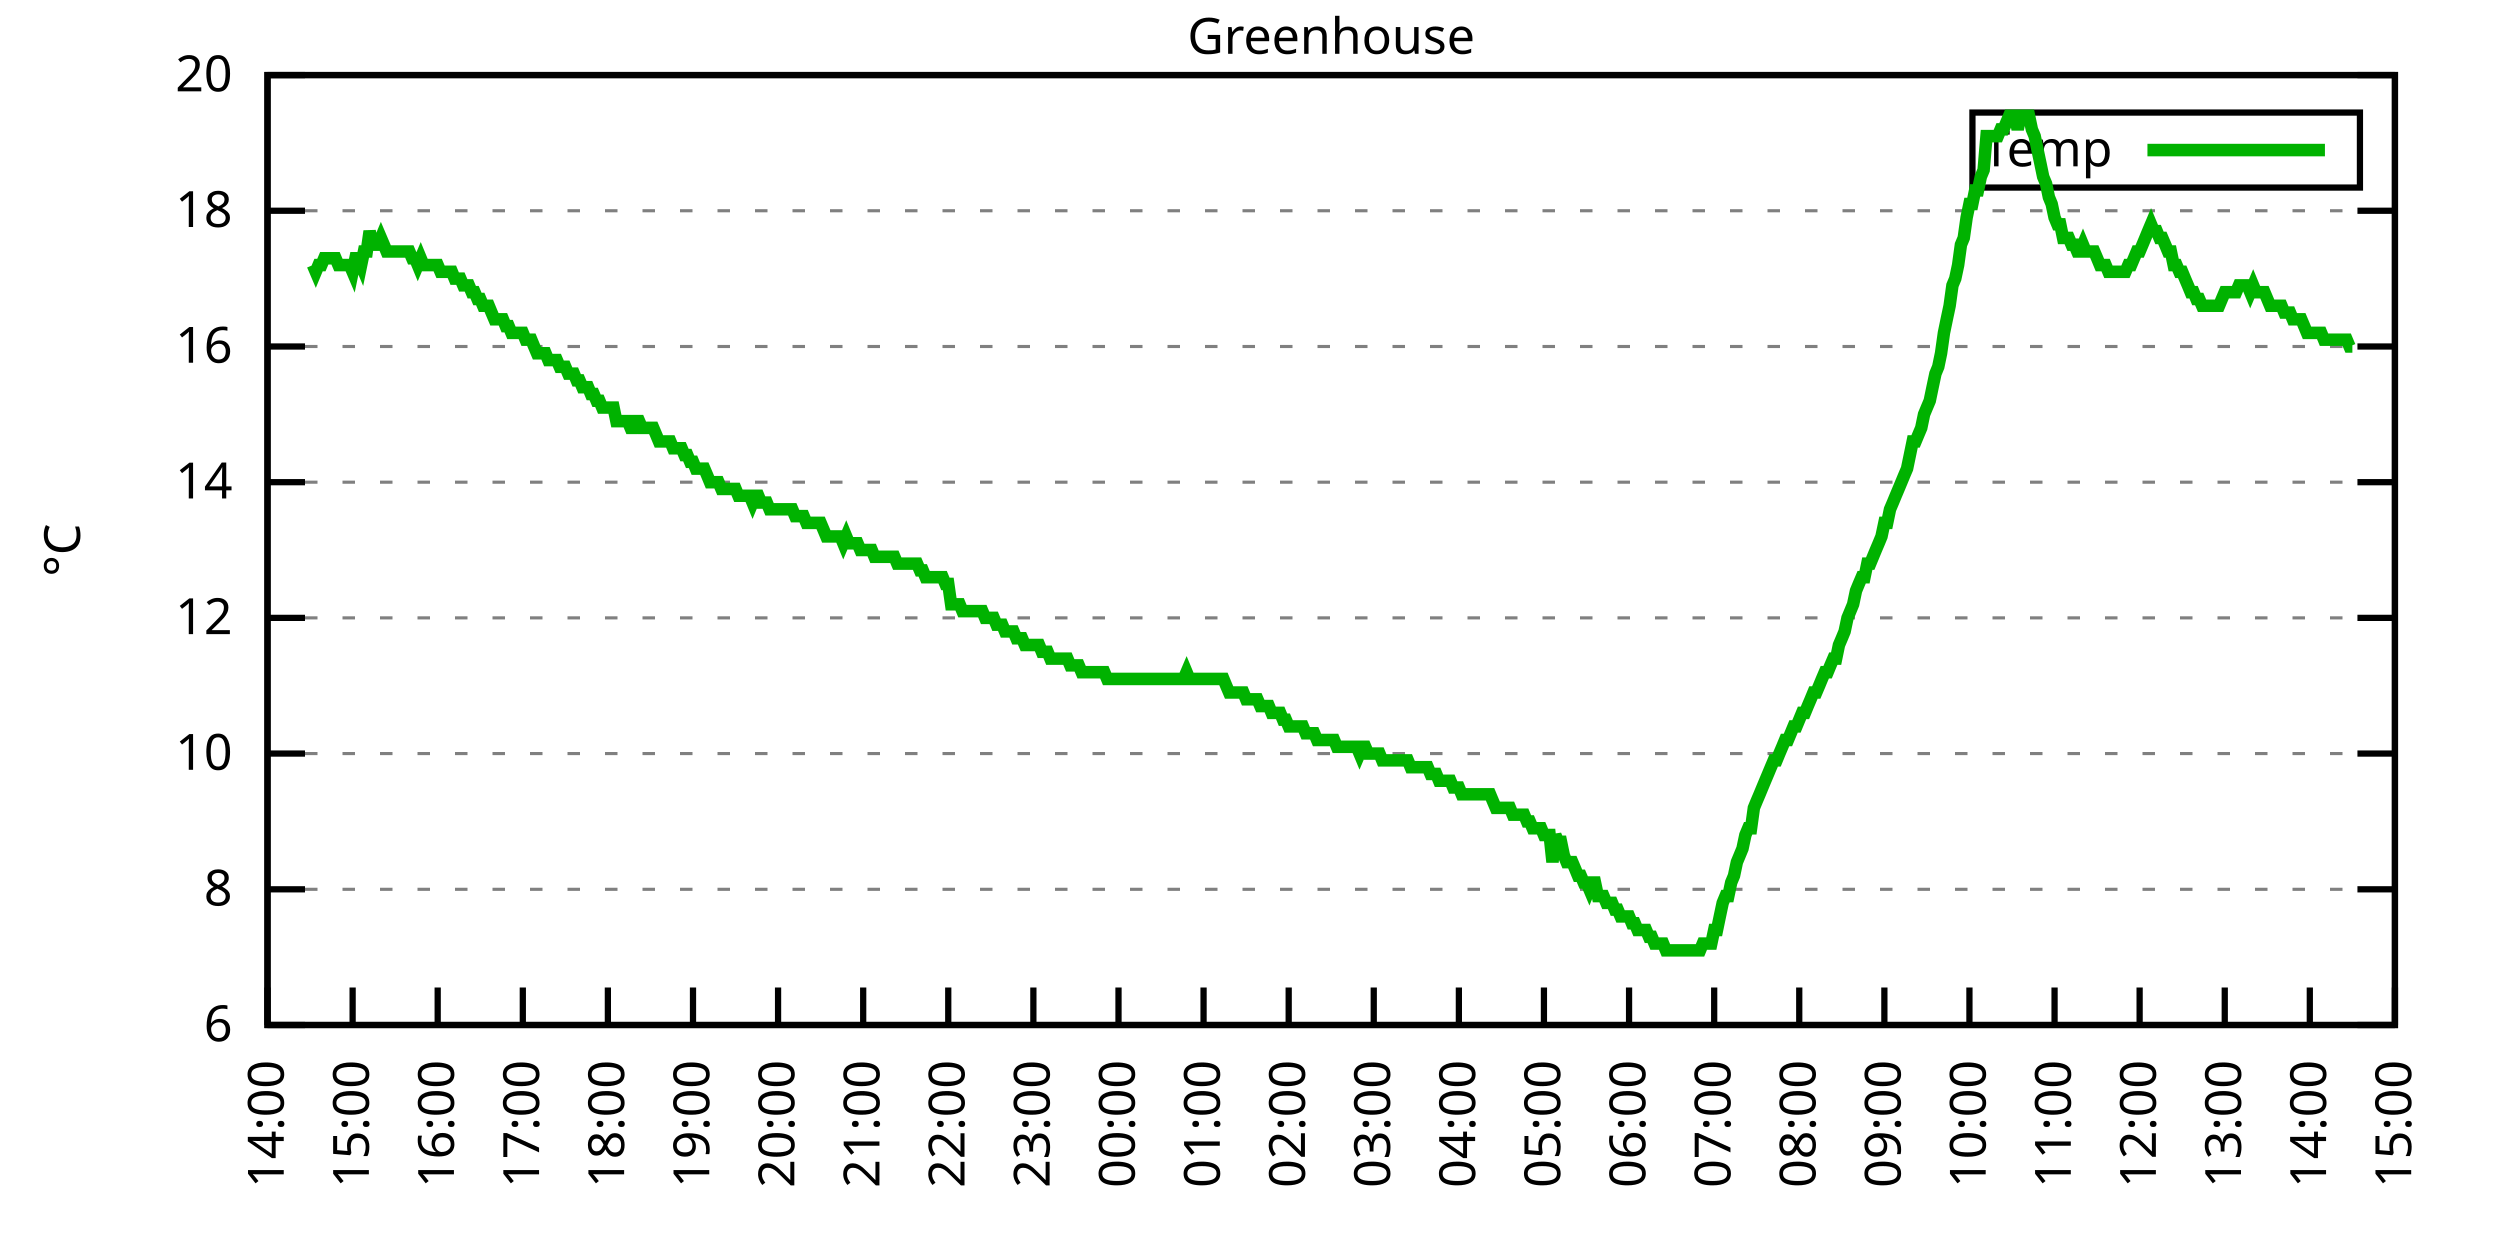
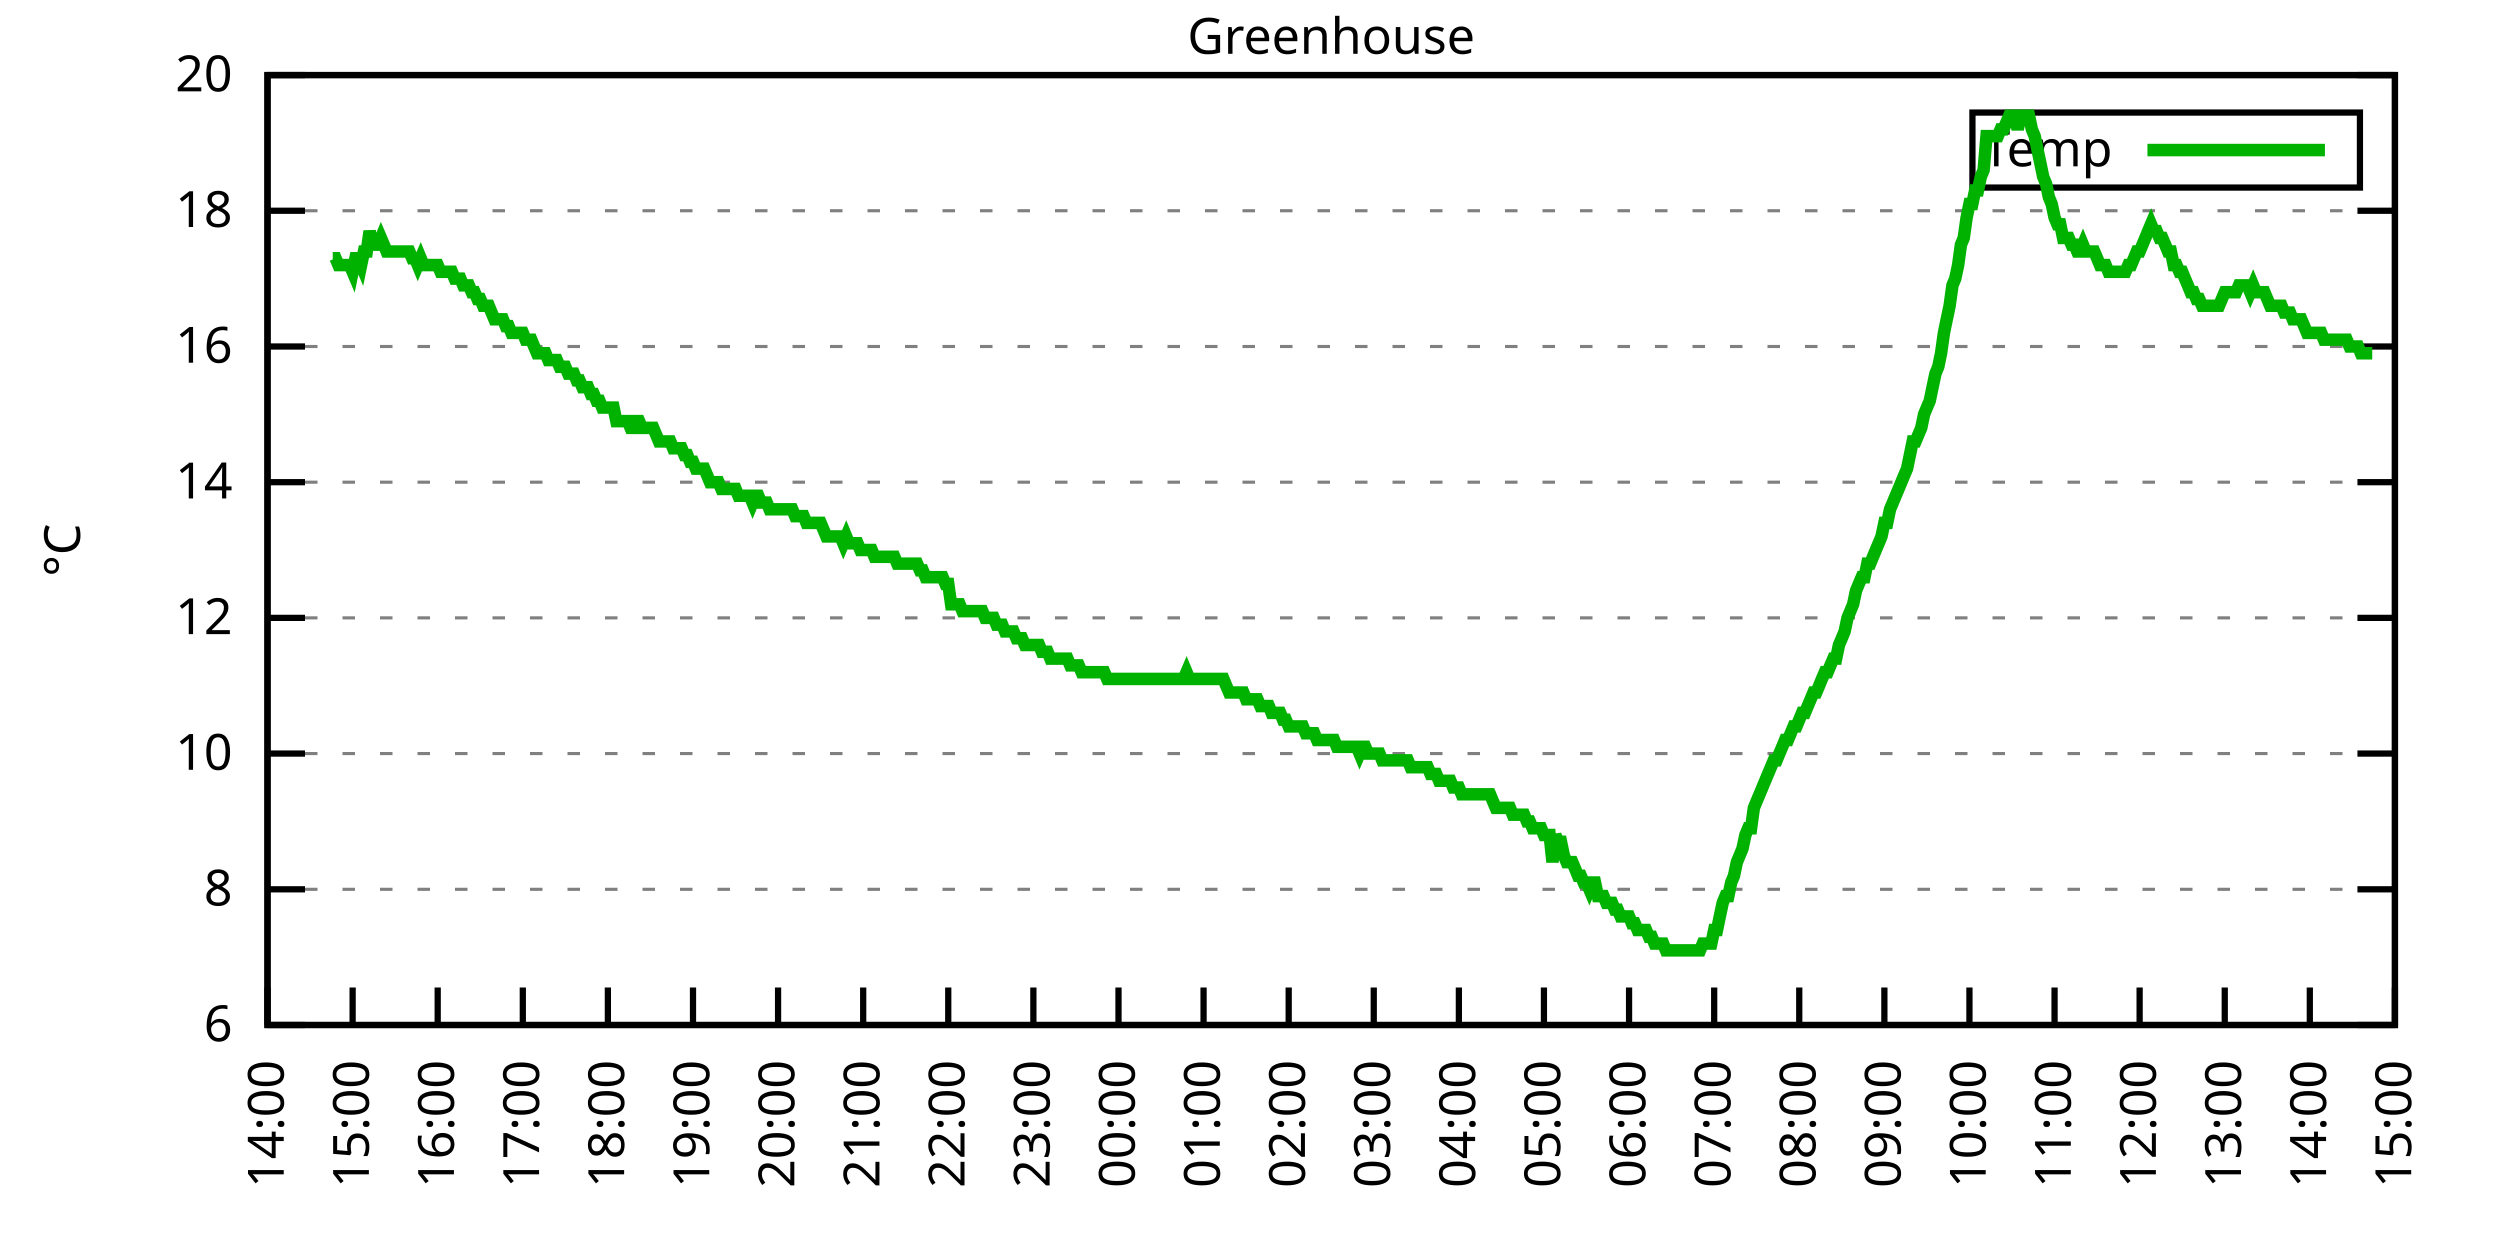
<svg xmlns="http://www.w3.org/2000/svg" xmlns:xlink="http://www.w3.org/1999/xlink" width="400" height="200" viewBox="0 0 400 200">
  <g id="gnuplot_canvas">
    <rect x="0" y="0" width="400" height="200" fill="none" />
    <defs>
      <circle id="gpDot" r="0.5" stroke-width="0.5" stroke="currentColor" />
      <path id="gpPt0" stroke-width="0.333" stroke="currentColor" d="M-1,0 h2 M0,-1 v2" />
      <path id="gpPt1" stroke-width="0.333" stroke="currentColor" d="M-1,-1 L1,1 M1,-1 L-1,1" />
      <path id="gpPt2" stroke-width="0.333" stroke="currentColor" d="M-1,0 L1,0 M0,-1 L0,1 M-1,-1 L1,1 M-1,1 L1,-1" />
      <rect id="gpPt3" stroke-width="0.333" stroke="currentColor" x="-1" y="-1" width="2" height="2" />
      <rect id="gpPt4" stroke-width="0.333" stroke="currentColor" fill="currentColor" x="-1" y="-1" width="2" height="2" />
      <circle id="gpPt5" stroke-width="0.333" stroke="currentColor" cx="0" cy="0" r="1" />
      <use xlink:href="#gpPt5" id="gpPt6" fill="currentColor" stroke="none" />
      <path id="gpPt7" stroke-width="0.333" stroke="currentColor" d="M0,-1.33 L-1.33,0.67 L1.33,0.67 z" />
      <use xlink:href="#gpPt7" id="gpPt8" fill="currentColor" stroke="none" />
      <use xlink:href="#gpPt7" id="gpPt9" stroke="currentColor" transform="rotate(180)" />
      <use xlink:href="#gpPt9" id="gpPt10" fill="currentColor" stroke="none" />
      <use xlink:href="#gpPt3" id="gpPt11" stroke="currentColor" transform="rotate(45)" />
      <use xlink:href="#gpPt11" id="gpPt12" fill="currentColor" stroke="none" />
      <path id="gpPt13" stroke-width="0.333" stroke="currentColor" d="M0,1.330 L1.265,0.411 L0.782,-1.067 L-0.782,-1.076 L-1.265,0.411 z" />
      <use xlink:href="#gpPt13" id="gpPt14" fill="currentColor" stroke="none" />
      <filter id="textbox" filterUnits="objectBoundingBox" x="0" y="0" height="1" width="1">
        <feFlood flood-color="white" flood-opacity="1" result="bgnd" />
        <feComposite in="SourceGraphic" in2="bgnd" operator="atop" />
      </filter>
      <filter id="greybox" filterUnits="objectBoundingBox" x="0" y="0" height="1" width="1">
        <feFlood flood-color="lightgrey" flood-opacity="1" result="grey" />
        <feComposite in="SourceGraphic" in2="grey" operator="atop" />
      </filter>
    </defs>
    <g fill="none" color="white" stroke="currentColor" stroke-width="1.00" stroke-linecap="butt" stroke-linejoin="miter">
</g>
    <g fill="none" color="black" stroke="currentColor" stroke-width="1.00" stroke-linecap="butt" stroke-linejoin="miter">
      <g stroke="none" shape-rendering="crispEdges">
        <polygon fill="rgb(255, 255, 255)" points="42.80,164.00 383.18,164.00 383.18,12.02 42.80,12.02 " />
      </g>
    </g>
    <g fill="none" color="black" stroke="currentColor" stroke-width="1.00" stroke-linecap="butt" stroke-linejoin="miter">
</g>
    <g fill="none" color="black" stroke="black" stroke-width="0.50" stroke-linecap="butt" stroke-linejoin="miter">
</g>
    <g fill="none" color="gray" stroke="currentColor" stroke-width="0.50" stroke-linecap="butt" stroke-linejoin="miter">
      <path stroke="gray" stroke-dasharray="2,4" class="gridline" d="M42.80,164.00 L383.19,164.00  " />
    </g>
    <g fill="none" color="gray" stroke="gray" stroke-width="1.00" stroke-linecap="butt" stroke-linejoin="miter">
</g>
    <g fill="none" color="black" stroke="currentColor" stroke-width="1.00" stroke-linecap="butt" stroke-linejoin="miter">
      <path stroke="black" d="M42.80,164.00 L48.80,164.00 M383.19,164.00 L377.19,164.00  " />
      <g transform="translate(37.20,166.60)" stroke="none" fill="black" font-family="Sans" font-size="8.00" text-anchor="end">
        <text>
          <tspan font-family="Sans"> 6</tspan>
        </text>
      </g>
    </g>
    <g fill="none" color="black" stroke="currentColor" stroke-width="1.00" stroke-linecap="butt" stroke-linejoin="miter">
</g>
    <g fill="none" color="black" stroke="black" stroke-width="0.50" stroke-linecap="butt" stroke-linejoin="miter">
</g>
    <g fill="none" color="gray" stroke="currentColor" stroke-width="0.50" stroke-linecap="butt" stroke-linejoin="miter">
      <path stroke="gray" stroke-dasharray="2,4" class="gridline" d="M42.80,142.29 L383.19,142.29  " />
    </g>
    <g fill="none" color="gray" stroke="gray" stroke-width="1.00" stroke-linecap="butt" stroke-linejoin="miter">
</g>
    <g fill="none" color="black" stroke="currentColor" stroke-width="1.00" stroke-linecap="butt" stroke-linejoin="miter">
      <path stroke="black" d="M42.80,142.29 L48.80,142.29 M383.19,142.29 L377.19,142.29  " />
      <g transform="translate(37.20,144.89)" stroke="none" fill="black" font-family="Sans" font-size="8.00" text-anchor="end">
        <text>
          <tspan font-family="Sans"> 8</tspan>
        </text>
      </g>
    </g>
    <g fill="none" color="black" stroke="currentColor" stroke-width="1.00" stroke-linecap="butt" stroke-linejoin="miter">
</g>
    <g fill="none" color="black" stroke="black" stroke-width="0.50" stroke-linecap="butt" stroke-linejoin="miter">
</g>
    <g fill="none" color="gray" stroke="currentColor" stroke-width="0.50" stroke-linecap="butt" stroke-linejoin="miter">
      <path stroke="gray" stroke-dasharray="2,4" class="gridline" d="M42.80,120.57 L383.19,120.57  " />
    </g>
    <g fill="none" color="gray" stroke="gray" stroke-width="1.00" stroke-linecap="butt" stroke-linejoin="miter">
</g>
    <g fill="none" color="black" stroke="currentColor" stroke-width="1.00" stroke-linecap="butt" stroke-linejoin="miter">
      <path stroke="black" d="M42.80,120.57 L48.80,120.57 M383.19,120.57 L377.19,120.57  " />
      <g transform="translate(37.20,123.17)" stroke="none" fill="black" font-family="Sans" font-size="8.00" text-anchor="end">
        <text>
          <tspan font-family="Sans"> 10</tspan>
        </text>
      </g>
    </g>
    <g fill="none" color="black" stroke="currentColor" stroke-width="1.00" stroke-linecap="butt" stroke-linejoin="miter">
</g>
    <g fill="none" color="black" stroke="black" stroke-width="0.50" stroke-linecap="butt" stroke-linejoin="miter">
</g>
    <g fill="none" color="gray" stroke="currentColor" stroke-width="0.50" stroke-linecap="butt" stroke-linejoin="miter">
      <path stroke="gray" stroke-dasharray="2,4" class="gridline" d="M42.80,98.86 L383.19,98.86  " />
    </g>
    <g fill="none" color="gray" stroke="gray" stroke-width="1.00" stroke-linecap="butt" stroke-linejoin="miter">
</g>
    <g fill="none" color="black" stroke="currentColor" stroke-width="1.00" stroke-linecap="butt" stroke-linejoin="miter">
      <path stroke="black" d="M42.80,98.86 L48.80,98.86 M383.19,98.86 L377.19,98.86  " />
      <g transform="translate(37.20,101.46)" stroke="none" fill="black" font-family="Sans" font-size="8.00" text-anchor="end">
        <text>
          <tspan font-family="Sans"> 12</tspan>
        </text>
      </g>
    </g>
    <g fill="none" color="black" stroke="currentColor" stroke-width="1.00" stroke-linecap="butt" stroke-linejoin="miter">
</g>
    <g fill="none" color="black" stroke="black" stroke-width="0.50" stroke-linecap="butt" stroke-linejoin="miter">
</g>
    <g fill="none" color="gray" stroke="currentColor" stroke-width="0.50" stroke-linecap="butt" stroke-linejoin="miter">
      <path stroke="gray" stroke-dasharray="2,4" class="gridline" d="M42.80,77.15 L383.19,77.15  " />
    </g>
    <g fill="none" color="gray" stroke="gray" stroke-width="1.00" stroke-linecap="butt" stroke-linejoin="miter">
</g>
    <g fill="none" color="black" stroke="currentColor" stroke-width="1.00" stroke-linecap="butt" stroke-linejoin="miter">
      <path stroke="black" d="M42.80,77.15 L48.80,77.15 M383.19,77.15 L377.19,77.15  " />
      <g transform="translate(37.20,79.75)" stroke="none" fill="black" font-family="Sans" font-size="8.00" text-anchor="end">
        <text>
          <tspan font-family="Sans"> 14</tspan>
        </text>
      </g>
    </g>
    <g fill="none" color="black" stroke="currentColor" stroke-width="1.00" stroke-linecap="butt" stroke-linejoin="miter">
</g>
    <g fill="none" color="black" stroke="black" stroke-width="0.50" stroke-linecap="butt" stroke-linejoin="miter">
</g>
    <g fill="none" color="gray" stroke="currentColor" stroke-width="0.50" stroke-linecap="butt" stroke-linejoin="miter">
      <path stroke="gray" stroke-dasharray="2,4" class="gridline" d="M42.80,55.44 L383.19,55.44  " />
    </g>
    <g fill="none" color="gray" stroke="gray" stroke-width="1.00" stroke-linecap="butt" stroke-linejoin="miter">
</g>
    <g fill="none" color="black" stroke="currentColor" stroke-width="1.00" stroke-linecap="butt" stroke-linejoin="miter">
      <path stroke="black" d="M42.80,55.44 L48.80,55.44 M383.19,55.44 L377.19,55.44  " />
      <g transform="translate(37.20,58.04)" stroke="none" fill="black" font-family="Sans" font-size="8.00" text-anchor="end">
        <text>
          <tspan font-family="Sans"> 16</tspan>
        </text>
      </g>
    </g>
    <g fill="none" color="black" stroke="currentColor" stroke-width="1.00" stroke-linecap="butt" stroke-linejoin="miter">
</g>
    <g fill="none" color="black" stroke="black" stroke-width="0.50" stroke-linecap="butt" stroke-linejoin="miter">
</g>
    <g fill="none" color="gray" stroke="currentColor" stroke-width="0.50" stroke-linecap="butt" stroke-linejoin="miter">
      <path stroke="gray" stroke-dasharray="2,4" class="gridline" d="M42.80,33.72 L383.19,33.72  " />
    </g>
    <g fill="none" color="gray" stroke="gray" stroke-width="1.00" stroke-linecap="butt" stroke-linejoin="miter">
</g>
    <g fill="none" color="black" stroke="currentColor" stroke-width="1.00" stroke-linecap="butt" stroke-linejoin="miter">
      <path stroke="black" d="M42.80,33.72 L48.80,33.72 M383.19,33.72 L377.19,33.72  " />
      <g transform="translate(37.20,36.32)" stroke="none" fill="black" font-family="Sans" font-size="8.00" text-anchor="end">
        <text>
          <tspan font-family="Sans"> 18</tspan>
        </text>
      </g>
    </g>
    <g fill="none" color="black" stroke="currentColor" stroke-width="1.00" stroke-linecap="butt" stroke-linejoin="miter">
</g>
    <g fill="none" color="black" stroke="black" stroke-width="0.50" stroke-linecap="butt" stroke-linejoin="miter">
</g>
    <g fill="none" color="gray" stroke="currentColor" stroke-width="0.50" stroke-linecap="butt" stroke-linejoin="miter">
      <path stroke="gray" stroke-dasharray="2,4" class="gridline" d="M42.80,12.01 L383.19,12.01  " />
    </g>
    <g fill="none" color="gray" stroke="gray" stroke-width="1.00" stroke-linecap="butt" stroke-linejoin="miter">
</g>
    <g fill="none" color="black" stroke="currentColor" stroke-width="1.00" stroke-linecap="butt" stroke-linejoin="miter">
      <path stroke="black" d="M42.80,12.01 L48.80,12.01 M383.19,12.01 L377.19,12.01  " />
      <g transform="translate(37.20,14.61)" stroke="none" fill="black" font-family="Sans" font-size="8.00" text-anchor="end">
        <text>
          <tspan font-family="Sans"> 20</tspan>
        </text>
      </g>
    </g>
    <g fill="none" color="black" stroke="currentColor" stroke-width="1.00" stroke-linecap="butt" stroke-linejoin="miter">
      <path stroke="black" d="M42.80,164.00 L42.80,158.00  " />
      <g transform="translate(45.40,169.60) rotate(270.00)" stroke="none" fill="black" font-family="Sans" font-size="8.00" text-anchor="end">
        <text>
          <tspan font-family="Sans">14:00</tspan>
        </text>
      </g>
    </g>
    <g fill="none" color="black" stroke="currentColor" stroke-width="1.00" stroke-linecap="butt" stroke-linejoin="miter">
      <path stroke="black" d="M56.42,164.00 L56.42,158.00  " />
      <g transform="translate(59.02,169.60) rotate(270.00)" stroke="none" fill="black" font-family="Sans" font-size="8.00" text-anchor="end">
        <text>
          <tspan font-family="Sans">15:00</tspan>
        </text>
      </g>
    </g>
    <g fill="none" color="black" stroke="currentColor" stroke-width="1.00" stroke-linecap="butt" stroke-linejoin="miter">
      <path stroke="black" d="M70.03,164.00 L70.03,158.00  " />
      <g transform="translate(72.63,169.60) rotate(270.00)" stroke="none" fill="black" font-family="Sans" font-size="8.00" text-anchor="end">
        <text>
          <tspan font-family="Sans">16:00</tspan>
        </text>
      </g>
    </g>
    <g fill="none" color="black" stroke="currentColor" stroke-width="1.00" stroke-linecap="butt" stroke-linejoin="miter">
      <path stroke="black" d="M83.65,164.00 L83.65,158.00  " />
      <g transform="translate(86.25,169.60) rotate(270.00)" stroke="none" fill="black" font-family="Sans" font-size="8.00" text-anchor="end">
        <text>
          <tspan font-family="Sans">17:00</tspan>
        </text>
      </g>
    </g>
    <g fill="none" color="black" stroke="currentColor" stroke-width="1.00" stroke-linecap="butt" stroke-linejoin="miter">
      <path stroke="black" d="M97.26,164.00 L97.26,158.00  " />
      <g transform="translate(99.86,169.60) rotate(270.00)" stroke="none" fill="black" font-family="Sans" font-size="8.00" text-anchor="end">
        <text>
          <tspan font-family="Sans">18:00</tspan>
        </text>
      </g>
    </g>
    <g fill="none" color="black" stroke="currentColor" stroke-width="1.00" stroke-linecap="butt" stroke-linejoin="miter">
      <path stroke="black" d="M110.88,164.00 L110.88,158.00  " />
      <g transform="translate(113.48,169.60) rotate(270.00)" stroke="none" fill="black" font-family="Sans" font-size="8.00" text-anchor="end">
        <text>
          <tspan font-family="Sans">19:00</tspan>
        </text>
      </g>
    </g>
    <g fill="none" color="black" stroke="currentColor" stroke-width="1.00" stroke-linecap="butt" stroke-linejoin="miter">
      <path stroke="black" d="M124.49,164.00 L124.49,158.00  " />
      <g transform="translate(127.09,169.60) rotate(270.00)" stroke="none" fill="black" font-family="Sans" font-size="8.00" text-anchor="end">
        <text>
          <tspan font-family="Sans">20:00</tspan>
        </text>
      </g>
    </g>
    <g fill="none" color="black" stroke="currentColor" stroke-width="1.00" stroke-linecap="butt" stroke-linejoin="miter">
      <path stroke="black" d="M138.11,164.00 L138.11,158.00  " />
      <g transform="translate(140.71,169.60) rotate(270.00)" stroke="none" fill="black" font-family="Sans" font-size="8.00" text-anchor="end">
        <text>
          <tspan font-family="Sans">21:00</tspan>
        </text>
      </g>
    </g>
    <g fill="none" color="black" stroke="currentColor" stroke-width="1.00" stroke-linecap="butt" stroke-linejoin="miter">
      <path stroke="black" d="M151.72,164.00 L151.72,158.00  " />
      <g transform="translate(154.32,169.60) rotate(270.00)" stroke="none" fill="black" font-family="Sans" font-size="8.00" text-anchor="end">
        <text>
          <tspan font-family="Sans">22:00</tspan>
        </text>
      </g>
    </g>
    <g fill="none" color="black" stroke="currentColor" stroke-width="1.00" stroke-linecap="butt" stroke-linejoin="miter">
      <path stroke="black" d="M165.34,164.00 L165.34,158.00  " />
      <g transform="translate(167.94,169.60) rotate(270.00)" stroke="none" fill="black" font-family="Sans" font-size="8.00" text-anchor="end">
        <text>
          <tspan font-family="Sans">23:00</tspan>
        </text>
      </g>
    </g>
    <g fill="none" color="black" stroke="currentColor" stroke-width="1.00" stroke-linecap="butt" stroke-linejoin="miter">
      <path stroke="black" d="M178.96,164.00 L178.96,158.00  " />
      <g transform="translate(181.56,169.60) rotate(270.00)" stroke="none" fill="black" font-family="Sans" font-size="8.00" text-anchor="end">
        <text>
          <tspan font-family="Sans">00:00</tspan>
        </text>
      </g>
    </g>
    <g fill="none" color="black" stroke="currentColor" stroke-width="1.00" stroke-linecap="butt" stroke-linejoin="miter">
      <path stroke="black" d="M192.57,164.00 L192.57,158.00  " />
      <g transform="translate(195.17,169.60) rotate(270.00)" stroke="none" fill="black" font-family="Sans" font-size="8.00" text-anchor="end">
        <text>
          <tspan font-family="Sans">01:00</tspan>
        </text>
      </g>
    </g>
    <g fill="none" color="black" stroke="currentColor" stroke-width="1.00" stroke-linecap="butt" stroke-linejoin="miter">
      <path stroke="black" d="M206.19,164.00 L206.19,158.00  " />
      <g transform="translate(208.79,169.60) rotate(270.00)" stroke="none" fill="black" font-family="Sans" font-size="8.00" text-anchor="end">
        <text>
          <tspan font-family="Sans">02:00</tspan>
        </text>
      </g>
    </g>
    <g fill="none" color="black" stroke="currentColor" stroke-width="1.00" stroke-linecap="butt" stroke-linejoin="miter">
      <path stroke="black" d="M219.80,164.00 L219.80,158.00  " />
      <g transform="translate(222.40,169.60) rotate(270.00)" stroke="none" fill="black" font-family="Sans" font-size="8.00" text-anchor="end">
        <text>
          <tspan font-family="Sans">03:00</tspan>
        </text>
      </g>
    </g>
    <g fill="none" color="black" stroke="currentColor" stroke-width="1.00" stroke-linecap="butt" stroke-linejoin="miter">
      <path stroke="black" d="M233.42,164.00 L233.42,158.00  " />
      <g transform="translate(236.02,169.60) rotate(270.00)" stroke="none" fill="black" font-family="Sans" font-size="8.00" text-anchor="end">
        <text>
          <tspan font-family="Sans">04:00</tspan>
        </text>
      </g>
    </g>
    <g fill="none" color="black" stroke="currentColor" stroke-width="1.00" stroke-linecap="butt" stroke-linejoin="miter">
      <path stroke="black" d="M247.03,164.00 L247.03,158.00  " />
      <g transform="translate(249.63,169.60) rotate(270.00)" stroke="none" fill="black" font-family="Sans" font-size="8.00" text-anchor="end">
        <text>
          <tspan font-family="Sans">05:00</tspan>
        </text>
      </g>
    </g>
    <g fill="none" color="black" stroke="currentColor" stroke-width="1.00" stroke-linecap="butt" stroke-linejoin="miter">
      <path stroke="black" d="M260.65,164.00 L260.65,158.00  " />
      <g transform="translate(263.25,169.60) rotate(270.00)" stroke="none" fill="black" font-family="Sans" font-size="8.00" text-anchor="end">
        <text>
          <tspan font-family="Sans">06:00</tspan>
        </text>
      </g>
    </g>
    <g fill="none" color="black" stroke="currentColor" stroke-width="1.00" stroke-linecap="butt" stroke-linejoin="miter">
      <path stroke="black" d="M274.27,164.00 L274.27,158.00  " />
      <g transform="translate(276.87,169.60) rotate(270.00)" stroke="none" fill="black" font-family="Sans" font-size="8.00" text-anchor="end">
        <text>
          <tspan font-family="Sans">07:00</tspan>
        </text>
      </g>
    </g>
    <g fill="none" color="black" stroke="currentColor" stroke-width="1.00" stroke-linecap="butt" stroke-linejoin="miter">
      <path stroke="black" d="M287.88,164.00 L287.88,158.00  " />
      <g transform="translate(290.48,169.60) rotate(270.00)" stroke="none" fill="black" font-family="Sans" font-size="8.00" text-anchor="end">
        <text>
          <tspan font-family="Sans">08:00</tspan>
        </text>
      </g>
    </g>
    <g fill="none" color="black" stroke="currentColor" stroke-width="1.00" stroke-linecap="butt" stroke-linejoin="miter">
      <path stroke="black" d="M301.50,164.00 L301.50,158.00  " />
      <g transform="translate(304.10,169.60) rotate(270.00)" stroke="none" fill="black" font-family="Sans" font-size="8.00" text-anchor="end">
        <text>
          <tspan font-family="Sans">09:00</tspan>
        </text>
      </g>
    </g>
    <g fill="none" color="black" stroke="currentColor" stroke-width="1.00" stroke-linecap="butt" stroke-linejoin="miter">
      <path stroke="black" d="M315.11,164.00 L315.11,158.00  " />
      <g transform="translate(317.71,169.60) rotate(270.00)" stroke="none" fill="black" font-family="Sans" font-size="8.00" text-anchor="end">
        <text>
          <tspan font-family="Sans">10:00</tspan>
        </text>
      </g>
    </g>
    <g fill="none" color="black" stroke="currentColor" stroke-width="1.00" stroke-linecap="butt" stroke-linejoin="miter">
      <path stroke="black" d="M328.73,164.00 L328.73,158.00  " />
      <g transform="translate(331.33,169.60) rotate(270.00)" stroke="none" fill="black" font-family="Sans" font-size="8.00" text-anchor="end">
        <text>
          <tspan font-family="Sans">11:00</tspan>
        </text>
      </g>
    </g>
    <g fill="none" color="black" stroke="currentColor" stroke-width="1.00" stroke-linecap="butt" stroke-linejoin="miter">
      <path stroke="black" d="M342.34,164.00 L342.34,158.00  " />
      <g transform="translate(344.94,169.60) rotate(270.00)" stroke="none" fill="black" font-family="Sans" font-size="8.00" text-anchor="end">
        <text>
          <tspan font-family="Sans">12:00</tspan>
        </text>
      </g>
    </g>
    <g fill="none" color="black" stroke="currentColor" stroke-width="1.00" stroke-linecap="butt" stroke-linejoin="miter">
      <path stroke="black" d="M355.96,164.00 L355.96,158.00  " />
      <g transform="translate(358.56,169.60) rotate(270.00)" stroke="none" fill="black" font-family="Sans" font-size="8.00" text-anchor="end">
        <text>
          <tspan font-family="Sans">13:00</tspan>
        </text>
      </g>
    </g>
    <g fill="none" color="black" stroke="currentColor" stroke-width="1.00" stroke-linecap="butt" stroke-linejoin="miter">
      <path stroke="black" d="M369.57,164.00 L369.57,158.00  " />
      <g transform="translate(372.17,169.60) rotate(270.00)" stroke="none" fill="black" font-family="Sans" font-size="8.00" text-anchor="end">
        <text>
          <tspan font-family="Sans">14:00</tspan>
        </text>
      </g>
    </g>
    <g fill="none" color="black" stroke="currentColor" stroke-width="1.00" stroke-linecap="butt" stroke-linejoin="miter">
      <path stroke="black" d="M383.19,164.00 L383.19,158.00  " />
      <g transform="translate(385.79,169.60) rotate(270.00)" stroke="none" fill="black" font-family="Sans" font-size="8.00" text-anchor="end">
        <text>
          <tspan font-family="Sans">15:00</tspan>
        </text>
      </g>
    </g>
    <g fill="none" color="black" stroke="currentColor" stroke-width="1.00" stroke-linecap="butt" stroke-linejoin="miter">
</g>
    <g fill="none" color="black" stroke="currentColor" stroke-width="1.00" stroke-linecap="butt" stroke-linejoin="miter">
      <path stroke="black" d="M42.80,12.01 L42.80,164.00 L383.19,164.00 L383.19,12.01 L42.80,12.01 Z  " />
    </g>
    <g fill="none" color="black" stroke="currentColor" stroke-width="1.00" stroke-linecap="butt" stroke-linejoin="miter">
</g>
    <g fill="none" color="black" stroke="currentColor" stroke-width="1.00" stroke-linecap="butt" stroke-linejoin="miter">
      <path stroke="black" d="M315.59,30.01 L315.59,18.01 L377.59,18.01 L377.59,30.01 L315.59,30.01 Z  " />
    </g>
    <g id="Greenhouse_plot_1">
      <g fill="none" color="white" stroke="black" stroke-width="2.00" stroke-linecap="butt" stroke-linejoin="miter">
</g>
      <g fill="none" color="black" stroke="currentColor" stroke-width="2.00" stroke-linecap="butt" stroke-linejoin="miter">
        <g transform="translate(337.99,26.61)" stroke="none" fill="black" font-family="Sans" font-size="8.00" text-anchor="end">
          <text>
            <tspan font-family="Sans">Temp</tspan>
          </text>
        </g>
      </g>
      <g fill="none" color="black" stroke="currentColor" stroke-width="2.00" stroke-linecap="butt" stroke-linejoin="miter">
-         <path stroke="rgb(  0, 178,   0)" d="M343.59,24.01 L371.99,24.01 M50.06,42.41 L50.52,43.49 L50.97,42.41 L51.42,42.41 L51.88,41.32 L52.33,41.32   L52.78,41.32 L53.24,41.32 L53.69,41.32 L54.15,42.41 L54.60,42.41 L55.05,42.41 L55.51,42.41 L55.96,42.41   L56.42,43.49 L56.87,41.32 L57.32,41.32 L57.78,42.41 L58.23,40.24 L58.68,40.24 L59.14,36.98 L59.59,39.15   L60.05,39.15 L60.50,39.15 L60.95,38.07 L61.41,39.15 L61.86,40.24 L62.32,40.24 L62.77,40.24 L63.22,40.24   L63.68,40.24 L64.13,40.24 L64.58,40.24 L65.04,40.24 L65.49,40.24 L65.95,41.32 L66.40,41.32 L66.85,42.41   L67.31,41.32 L67.76,42.41 L68.22,42.41 L68.67,42.41 L69.12,42.41 L69.58,42.41 L70.03,42.41 L70.49,43.49   L70.94,43.49 L71.39,43.49 L71.85,43.49 L72.30,43.49 L72.75,44.58 L73.21,44.58 L73.66,44.58 L74.12,45.66   L74.57,45.66 L75.02,45.66 L75.48,46.75 L75.93,46.75 L76.39,47.84 L76.84,47.84 L77.29,48.92 L77.75,48.92   L78.20,48.92 L78.65,50.01 L79.11,51.09 L79.56,51.09 L80.02,51.09 L80.47,51.09 L80.92,52.18 L81.38,52.18   L81.83,53.26 L82.29,53.26 L82.74,53.26 L83.19,53.26 L83.65,53.26 L84.10,54.35 L84.55,54.35 L85.01,54.35   L85.46,55.44 L85.92,56.52 L86.37,56.52 L86.82,56.52 L87.28,56.52 L87.73,57.61 L88.19,57.61 L88.64,57.61   L89.09,57.61 L89.55,58.69 L90.00,58.69 L90.45,58.69 L90.91,59.78 L91.36,59.78 L91.82,59.78 L92.27,60.86   L92.72,60.86 L93.18,61.95 L93.63,61.95 L94.09,61.95 L94.54,63.04 L94.99,63.04 L95.45,64.12 L95.90,64.12   L96.35,65.21 L96.81,65.21 L97.26,65.21 L97.72,65.21 L98.17,65.21 L98.62,67.38 L99.08,67.38 L99.53,67.38   L99.99,67.38 L100.44,67.38 L100.89,68.46 L101.35,68.46 L101.80,67.38 L102.25,67.38 L102.71,68.46 L103.16,68.46   L103.62,68.46 L104.07,68.46 L104.52,68.46 L104.98,69.55 L105.43,70.63 L105.89,70.63 L106.34,70.63 L106.79,70.63   L107.25,70.63 L107.70,71.72 L108.15,71.72 L108.61,71.72 L109.06,71.72 L109.52,72.81 L109.97,72.81 L110.42,73.89   L110.88,73.89 L111.33,74.98 L111.79,74.98 L112.24,74.98 L112.69,74.98 L113.15,76.06 L113.60,77.15 L114.05,77.15   L114.51,77.15 L114.96,77.15 L115.42,78.23 L115.87,78.23 L116.32,78.23 L116.78,78.23 L117.23,78.23 L117.69,78.23   L118.14,79.32 L118.59,79.32 L119.05,79.32 L119.50,79.32 L119.96,79.32 L120.41,80.41 L120.86,79.32 L121.32,79.32   L121.77,80.41 L122.22,80.41 L122.68,80.41 L123.13,81.49 L123.59,81.49 L124.04,81.49 L124.49,81.49 L124.95,81.49   L125.40,81.49 L125.86,81.49 L126.31,81.49 L126.76,81.49 L127.22,82.58 L127.67,82.58 L128.12,82.58 L128.58,82.58   L129.03,83.66 L129.49,83.66 L129.94,83.66 L130.39,83.66 L130.85,83.66 L131.30,83.66 L131.76,84.75 L132.21,85.83   L132.66,85.83 L133.12,85.83 L133.57,85.83 L134.02,85.83 L134.48,85.83 L134.93,86.92 L135.39,85.83 L135.84,86.92   L136.29,86.92 L136.75,86.92 L137.20,86.92 L137.66,88.00 L138.11,88.00 L138.56,88.00 L139.02,88.00 L139.47,88.00   L139.92,89.09 L140.38,89.09 L140.83,89.09 L141.29,89.09 L141.74,89.09 L142.19,89.09 L142.65,89.09 L143.10,89.09   L143.56,90.18 L144.01,90.18 L144.46,90.18 L144.92,90.18 L145.37,90.18 L145.82,90.18 L146.28,90.18 L146.73,90.18   L147.19,91.26 L147.64,91.26 L148.09,92.35 L148.55,92.35 L149.00,92.35 L149.46,92.35 L149.91,92.35 L150.36,92.35   L150.82,92.35 L151.27,93.43 L151.72,93.43 L152.18,96.69 L152.63,96.69 L153.09,96.69 L153.54,96.69 L153.99,97.78   L154.45,97.78 L154.90,97.78 L155.36,97.78 L155.81,97.78 L156.26,97.78 L156.72,97.78 L157.17,97.78 L157.62,98.86   L158.08,98.86 L158.53,98.86 L158.99,98.86 L159.44,99.95 L159.89,99.95 L160.35,99.95 L160.80,101.03 L161.26,101.03   L161.71,101.03 L162.16,101.03 L162.62,102.12 L163.07,102.12 L163.52,102.12 L163.98,103.20 L164.43,103.20 L164.89,103.20   L165.34,103.20 L165.79,103.20 L166.25,103.20 L166.70,104.29 L167.16,104.29 L167.61,104.29 L168.06,105.38 L168.52,105.38   L168.97,105.38 L169.43,105.38 L169.88,105.38 L170.33,105.38 L170.79,105.38 L171.24,106.46 L171.69,106.46 L172.15,106.46   L172.60,106.46 L173.06,107.55 L173.51,107.55 L173.96,107.55 L174.42,107.55 L174.87,107.55 L175.33,107.55 L175.78,107.55   L176.23,107.55 L176.69,107.55 L177.14,108.63 L177.59,108.63 L178.05,108.63 L178.50,108.63 L178.96,108.63 L179.41,108.63   L179.86,108.63 L180.32,108.63 L180.77,108.63 L181.23,108.63 L181.68,108.63 L182.13,108.63 L182.59,108.63 L183.04,108.63   L183.49,108.63 L183.95,108.63 L184.40,108.63 L184.86,108.63 L185.31,108.63 L185.76,108.63 L186.22,108.63 L186.67,108.63   L187.13,108.63 L187.58,108.63 L188.03,108.63 L188.49,108.63 L188.94,108.63 L189.39,108.63 L189.85,107.55 L190.30,108.63   L190.76,108.63 L191.21,108.63 L191.66,108.63 L192.12,108.63 L192.57,108.63 L193.03,108.63 L193.48,108.63 L193.93,108.63   L194.39,108.63 L194.84,108.63 L195.29,108.63 L195.75,108.63 L196.20,109.72 L196.66,110.80 L197.11,110.80 L197.56,110.80   L198.02,110.80 L198.47,110.80 L198.93,110.80 L199.38,111.89 L199.83,111.89 L200.29,111.89 L200.74,111.89 L201.19,111.89   L201.65,112.97 L202.10,112.97 L202.56,112.97 L203.01,112.97 L203.46,114.06 L203.92,114.06 L204.37,114.06 L204.83,114.06   L205.28,115.15 L205.73,115.15 L206.19,116.23 L206.64,116.23 L207.09,116.23 L207.55,116.23 L208.00,116.23 L208.46,116.23   L208.91,117.32 L209.36,117.32 L209.82,117.32 L210.27,117.32 L210.73,118.40 L211.18,118.40 L211.63,118.40 L212.09,118.40   L212.54,118.40 L213.00,118.40 L213.45,118.40 L213.90,119.49 L214.36,119.49 L214.81,119.49 L215.26,119.49 L215.72,119.49   L216.17,119.49 L216.63,119.49 L217.08,119.49 L217.53,120.57 L217.99,119.49 L218.44,119.49 L218.90,120.57 L219.35,120.57   L219.80,120.57 L220.26,120.57 L220.71,120.57 L221.16,121.66 L221.62,121.66 L222.07,121.66 L222.53,121.66 L222.98,121.66   L223.43,121.66 L223.89,121.66 L224.34,121.66 L224.80,121.66 L225.25,121.66 L225.70,122.75 L226.16,122.75 L226.61,122.75   L227.06,122.75 L227.52,122.75 L227.97,122.75 L228.43,122.75 L228.88,123.83 L229.33,123.83 L229.79,123.83 L230.24,124.92   L230.70,124.92 L231.15,124.92 L231.60,124.92 L232.06,124.92 L232.51,126.00 L232.96,126.00 L233.42,126.00 L233.87,127.09   L234.33,127.09 L234.78,127.09 L235.23,127.09 L235.69,127.09 L236.14,127.09 L236.60,127.09 L237.05,127.09 L237.50,127.09   L237.96,127.09 L238.41,127.09 L238.86,128.17 L239.32,129.26 L239.77,129.26 L240.23,129.26 L240.68,129.26 L241.13,129.26   L241.59,129.26 L242.04,130.35 L242.50,130.35 L242.95,130.35 L243.40,130.35 L243.86,130.35 L244.31,131.43 L244.76,131.43   L245.22,132.52 L245.67,132.52 L246.13,132.52 L246.58,132.52 L247.03,133.60 L247.49,133.60 L247.94,133.60 L248.40,137.94   L248.85,133.60 L249.30,134.69 L249.76,134.69 L250.21,136.86 L250.66,137.94 L251.12,137.94 L251.57,137.94 L252.03,139.03   L252.48,140.12 L252.93,140.12 L253.39,141.20 L253.84,141.20 L254.30,142.29 L254.75,141.20 L255.20,141.20 L255.66,143.37   L256.11,143.37 L256.56,143.37 L257.02,144.46 L257.47,144.46 L257.93,144.46 L258.38,145.54 L258.83,145.54 L259.29,146.63   L259.74,146.63 L260.20,146.63 L260.65,146.63 L261.10,147.72 L261.56,147.72 L262.01,148.80 L262.47,148.80 L262.92,148.80   L263.37,148.80 L263.83,149.89 L264.28,149.89 L264.73,150.97 L265.19,150.97 L265.64,150.97 L266.10,150.97 L266.55,152.06   L267.00,152.06 L267.46,152.06 L267.91,152.06 L268.37,152.06 L268.82,152.06 L269.27,152.06 L269.73,152.06 L270.18,152.06   L270.63,152.06 L271.09,152.06 L271.54,152.06 L272.00,152.06 L272.45,150.97 L272.90,150.97 L273.36,150.97 L273.81,150.97   L274.27,148.80 L274.72,148.80 L275.17,146.63 L275.63,144.46 L276.08,143.37 L276.53,143.37 L276.99,141.20 L277.44,140.12   L277.90,137.94 L278.35,136.86 L278.80,135.77 L279.26,133.60 L279.71,132.52 L280.17,132.52 L280.62,129.26 L281.07,128.17   L281.53,127.09 L281.98,126.00 L282.43,124.92 L282.89,123.83 L283.34,122.75 L283.80,121.66 L284.25,121.66 L284.70,120.57   L285.16,119.49 L285.61,118.40 L286.07,118.40 L286.52,117.32 L286.97,116.23 L287.43,116.23 L287.88,115.15 L288.33,114.06   L288.79,114.06 L289.24,112.97 L289.70,111.89 L290.15,110.80 L290.60,110.80 L291.06,109.72 L291.51,108.63 L291.97,107.55   L292.42,107.55 L292.87,106.46 L293.33,105.38 L293.78,105.38 L294.23,103.20 L294.69,102.12 L295.14,101.03 L295.60,98.86   L296.05,97.78 L296.50,96.69 L296.96,94.52 L297.41,93.43 L297.87,92.35 L298.32,92.35 L298.77,90.18 L299.23,90.18   L299.68,89.09 L300.13,88.00 L300.59,86.92 L301.04,85.83 L301.50,83.66 L301.95,83.66 L302.40,81.49 L302.86,80.41   L303.31,79.32 L303.77,78.23 L304.22,77.15 L304.67,76.06 L305.13,74.98 L305.58,72.81 L306.03,70.63 L306.49,70.63   L306.94,69.55 L307.40,68.46 L307.85,66.29 L308.30,65.21 L308.76,64.12 L309.21,61.95 L309.67,59.78 L310.12,58.69   L310.57,56.52 L311.03,53.26 L311.48,51.09 L311.94,48.92 L312.39,45.66 L312.84,44.58 L313.30,42.41 L313.75,39.15   L314.20,38.07 L314.66,34.81 L315.11,32.64 L315.57,32.64 L316.02,30.47 L316.47,30.47 L316.93,28.29 L317.38,27.21   L317.84,21.78 L318.29,21.78 L318.74,21.78 L319.20,21.78 L319.65,21.78 L320.10,20.70 L320.56,20.70 L321.01,19.61   L321.47,18.52 L321.92,18.52 L322.37,18.52 L322.83,20.70 L323.28,18.52 L323.74,18.52 L324.19,18.52 L324.64,18.52   L325.10,20.70 L325.55,21.78 L326.00,23.95 L326.46,26.12 L326.91,28.29 L327.37,29.38 L327.82,31.55 L328.27,32.64   L328.73,34.81 L329.18,35.89 L329.64,35.89 L330.09,38.07 L330.54,38.07 L331.00,38.07 L331.45,39.15 L331.90,39.15   L332.36,40.24 L332.81,40.24 L333.27,39.15 L333.72,40.24 L334.17,40.24 L334.63,40.24 L335.08,40.24 L335.54,41.32   L335.99,42.41 L336.44,42.41 L336.90,42.41 L337.35,43.49 L337.80,43.49 L338.26,43.49 L338.71,43.49 L339.17,43.49   L339.62,43.49 L340.07,43.49 L340.53,42.41 L340.98,42.41 L341.44,41.32 L341.89,40.24 L342.34,40.24 L342.80,39.15   L343.25,38.07 L343.70,36.98 L344.16,35.89 L344.61,36.98 L345.07,36.98 L345.52,38.07 L345.97,38.07 L346.43,39.15   L346.88,40.24 L347.34,40.24 L347.79,42.41 L348.24,42.41 L348.70,43.49 L349.15,43.49 L349.60,44.58 L350.06,45.66   L350.51,46.75 L350.97,46.75 L351.42,47.84 L351.87,47.84 L352.33,48.92 L352.78,48.92 L353.24,48.92 L353.69,48.92   L354.14,48.92 L354.60,48.92 L355.05,48.92 L355.50,47.84 L355.96,46.75 L356.41,46.75 L356.87,46.75 L357.32,46.75   L357.77,46.75 L358.23,45.66 L358.68,45.66 L359.14,45.66 L359.59,45.66 L360.04,46.75 L360.50,45.66 L360.95,46.75   L361.41,46.75 L361.86,46.75 L362.31,46.75 L362.77,47.84 L363.22,48.92 L363.67,48.92 L364.13,48.92 L364.58,48.92   L365.04,48.92 L365.49,50.01 L365.94,50.01 L366.40,50.01 L366.85,51.09 L367.31,51.09 L367.76,51.09 L368.21,51.09   L368.67,52.18 L369.12,53.26 L369.57,53.26 L370.03,53.26 L370.48,53.26 L370.94,53.26 L371.39,53.26 L371.84,54.35   L372.30,54.35 L372.75,54.35 L373.21,54.35 L373.66,54.35 L374.11,54.35 L374.57,54.35 L375.02,54.35 L375.47,54.35   L375.93,55.44 L376.38,55.44  " />
+         <path stroke="rgb(  0, 178,   0)" d="M343.59,24.01 L371.99,24.01 M53.24,41.32 L53.69,41.32 L54.15,42.41 L54.60,42.41 L55.05,42.41 L55.51,42.41   L55.96,42.41 L56.42,43.49 L56.87,41.32 L57.32,41.32 L57.78,42.41 L58.23,40.24 L58.68,40.24 L59.14,36.98   L59.59,39.15 L60.05,39.15 L60.50,39.15 L60.95,38.07 L61.41,39.15 L61.86,40.24 L62.32,40.24 L62.77,40.24   L63.22,40.24 L63.68,40.24 L64.13,40.24 L64.58,40.24 L65.04,40.24 L65.49,40.24 L65.95,41.32 L66.40,41.32   L66.85,42.41 L67.31,41.32 L67.76,42.41 L68.22,42.41 L68.67,42.41 L69.12,42.41 L69.58,42.41 L70.03,42.41   L70.49,43.49 L70.94,43.49 L71.39,43.49 L71.85,43.49 L72.30,43.49 L72.75,44.58 L73.21,44.58 L73.66,44.58   L74.12,45.66 L74.57,45.66 L75.02,45.66 L75.48,46.75 L75.93,46.75 L76.39,47.84 L76.84,47.84 L77.29,48.92   L77.75,48.92 L78.20,48.92 L78.65,50.01 L79.11,51.09 L79.56,51.09 L80.02,51.09 L80.47,51.09 L80.92,52.18   L81.38,52.18 L81.83,53.26 L82.29,53.26 L82.74,53.26 L83.19,53.26 L83.65,53.26 L84.10,54.35 L84.55,54.35   L85.01,54.35 L85.46,55.44 L85.92,56.52 L86.37,56.52 L86.82,56.52 L87.28,56.52 L87.73,57.61 L88.19,57.61   L88.64,57.61 L89.09,57.61 L89.55,58.69 L90.00,58.69 L90.45,58.69 L90.91,59.78 L91.36,59.78 L91.82,59.78   L92.27,60.86 L92.72,60.86 L93.18,61.95 L93.63,61.95 L94.09,61.95 L94.54,63.04 L94.99,63.04 L95.45,64.12   L95.90,64.12 L96.35,65.21 L96.81,65.21 L97.26,65.21 L97.72,65.21 L98.17,65.21 L98.62,67.38 L99.08,67.38   L99.53,67.38 L99.99,67.38 L100.44,67.38 L100.89,68.46 L101.35,68.46 L101.80,67.38 L102.25,67.38 L102.71,68.46   L103.16,68.46 L103.62,68.46 L104.07,68.46 L104.52,68.46 L104.98,69.55 L105.43,70.63 L105.89,70.63 L106.34,70.63   L106.79,70.63 L107.25,70.63 L107.70,71.72 L108.15,71.72 L108.61,71.72 L109.06,71.72 L109.52,72.81 L109.97,72.81   L110.42,73.89 L110.88,73.89 L111.33,74.98 L111.79,74.98 L112.24,74.98 L112.69,74.98 L113.15,76.06 L113.60,77.15   L114.05,77.15 L114.51,77.15 L114.96,77.15 L115.42,78.23 L115.87,78.23 L116.32,78.23 L116.78,78.23 L117.23,78.23   L117.69,78.23 L118.14,79.32 L118.59,79.32 L119.05,79.32 L119.50,79.32 L119.96,79.32 L120.41,80.41 L120.86,79.32   L121.32,79.32 L121.77,80.41 L122.22,80.41 L122.68,80.41 L123.13,81.49 L123.59,81.49 L124.04,81.49 L124.49,81.49   L124.95,81.49 L125.40,81.49 L125.86,81.49 L126.31,81.49 L126.76,81.49 L127.22,82.58 L127.67,82.58 L128.12,82.58   L128.58,82.58 L129.03,83.66 L129.49,83.66 L129.94,83.66 L130.39,83.66 L130.85,83.66 L131.30,83.66 L131.76,84.75   L132.21,85.83 L132.66,85.83 L133.12,85.83 L133.57,85.83 L134.02,85.83 L134.48,85.83 L134.93,86.92 L135.39,85.83   L135.84,86.92 L136.29,86.92 L136.75,86.92 L137.20,86.92 L137.66,88.00 L138.11,88.00 L138.56,88.00 L139.02,88.00   L139.47,88.00 L139.92,89.09 L140.38,89.09 L140.83,89.09 L141.29,89.09 L141.74,89.09 L142.19,89.09 L142.65,89.09   L143.10,89.09 L143.56,90.18 L144.01,90.18 L144.46,90.18 L144.92,90.18 L145.37,90.18 L145.82,90.18 L146.28,90.18   L146.73,90.18 L147.19,91.26 L147.64,91.26 L148.09,92.35 L148.55,92.35 L149.00,92.35 L149.46,92.35 L149.91,92.35   L150.36,92.35 L150.82,92.35 L151.27,93.43 L151.72,93.43 L152.18,96.69 L152.63,96.69 L153.09,96.69 L153.54,96.69   L153.99,97.78 L154.45,97.78 L154.90,97.78 L155.36,97.78 L155.81,97.78 L156.26,97.78 L156.72,97.78 L157.17,97.78   L157.62,98.86 L158.08,98.86 L158.53,98.86 L158.99,98.86 L159.44,99.95 L159.89,99.95 L160.35,99.95 L160.80,101.03   L161.26,101.03 L161.71,101.03 L162.16,101.03 L162.62,102.12 L163.07,102.12 L163.52,102.12 L163.98,103.20 L164.43,103.20   L164.89,103.20 L165.34,103.20 L165.79,103.20 L166.25,103.20 L166.70,104.29 L167.16,104.29 L167.61,104.29 L168.06,105.38   L168.52,105.38 L168.97,105.38 L169.43,105.38 L169.88,105.38 L170.33,105.38 L170.79,105.38 L171.24,106.46 L171.69,106.46   L172.15,106.46 L172.60,106.46 L173.06,107.55 L173.51,107.55 L173.96,107.55 L174.42,107.55 L174.87,107.55 L175.33,107.55   L175.78,107.55 L176.23,107.55 L176.69,107.55 L177.14,108.63 L177.59,108.63 L178.05,108.63 L178.50,108.63 L178.96,108.63   L179.41,108.63 L179.86,108.63 L180.32,108.63 L180.77,108.63 L181.23,108.63 L181.68,108.63 L182.13,108.63 L182.59,108.63   L183.04,108.63 L183.49,108.63 L183.95,108.63 L184.40,108.63 L184.86,108.63 L185.31,108.63 L185.76,108.63 L186.22,108.63   L186.67,108.63 L187.13,108.63 L187.58,108.63 L188.03,108.63 L188.49,108.63 L188.94,108.63 L189.39,108.63 L189.85,107.55   L190.30,108.63 L190.76,108.63 L191.21,108.63 L191.66,108.63 L192.12,108.63 L192.57,108.63 L193.03,108.63 L193.48,108.63   L193.93,108.63 L194.39,108.63 L194.84,108.63 L195.29,108.63 L195.75,108.63 L196.20,109.72 L196.66,110.80 L197.11,110.80   L197.56,110.80 L198.02,110.80 L198.47,110.80 L198.93,110.80 L199.38,111.89 L199.83,111.89 L200.29,111.89 L200.74,111.89   L201.19,111.89 L201.65,112.97 L202.10,112.97 L202.56,112.97 L203.01,112.97 L203.46,114.06 L203.92,114.06 L204.37,114.06   L204.83,114.06 L205.28,115.15 L205.73,115.15 L206.19,116.23 L206.64,116.23 L207.09,116.23 L207.55,116.23 L208.00,116.23   L208.46,116.23 L208.91,117.32 L209.36,117.32 L209.82,117.32 L210.27,117.32 L210.73,118.40 L211.18,118.40 L211.63,118.40   L212.09,118.40 L212.54,118.40 L213.00,118.40 L213.45,118.40 L213.90,119.49 L214.36,119.49 L214.81,119.49 L215.26,119.49   L215.72,119.49 L216.17,119.49 L216.63,119.49 L217.08,119.49 L217.53,120.57 L217.99,119.49 L218.44,119.49 L218.90,120.57   L219.35,120.57 L219.80,120.57 L220.26,120.57 L220.71,120.57 L221.16,121.66 L221.62,121.66 L222.07,121.66 L222.53,121.66   L222.98,121.66 L223.43,121.66 L223.89,121.66 L224.34,121.66 L224.80,121.66 L225.25,121.66 L225.70,122.75 L226.16,122.75   L226.61,122.75 L227.06,122.75 L227.52,122.75 L227.97,122.75 L228.43,122.75 L228.88,123.83 L229.33,123.83 L229.79,123.83   L230.24,124.92 L230.70,124.92 L231.15,124.92 L231.60,124.92 L232.06,124.92 L232.51,126.00 L232.96,126.00 L233.42,126.00   L233.87,127.09 L234.33,127.09 L234.78,127.09 L235.23,127.09 L235.69,127.09 L236.14,127.09 L236.60,127.09 L237.05,127.09   L237.50,127.09 L237.96,127.09 L238.41,127.09 L238.86,128.17 L239.32,129.26 L239.77,129.26 L240.23,129.26 L240.68,129.26   L241.13,129.26 L241.59,129.26 L242.04,130.35 L242.50,130.35 L242.95,130.35 L243.40,130.35 L243.86,130.35 L244.31,131.43   L244.76,131.43 L245.22,132.52 L245.67,132.52 L246.13,132.52 L246.58,132.52 L247.03,133.60 L247.49,133.60 L247.94,133.60   L248.40,137.94 L248.85,133.60 L249.30,134.69 L249.76,134.69 L250.21,136.86 L250.66,137.94 L251.12,137.94 L251.57,137.94   L252.03,139.03 L252.48,140.12 L252.93,140.12 L253.39,141.20 L253.84,141.20 L254.30,142.29 L254.75,141.20 L255.20,141.20   L255.66,143.37 L256.11,143.37 L256.56,143.37 L257.02,144.46 L257.47,144.46 L257.93,144.46 L258.38,145.54 L258.83,145.54   L259.29,146.63 L259.74,146.63 L260.20,146.63 L260.65,146.63 L261.10,147.72 L261.56,147.72 L262.01,148.80 L262.47,148.80   L262.92,148.80 L263.37,148.80 L263.83,149.89 L264.28,149.89 L264.73,150.97 L265.19,150.97 L265.64,150.97 L266.10,150.97   L266.55,152.06 L267.00,152.06 L267.46,152.06 L267.91,152.06 L268.37,152.06 L268.82,152.06 L269.27,152.06 L269.73,152.06   L270.18,152.06 L270.63,152.06 L271.09,152.06 L271.54,152.06 L272.00,152.06 L272.45,150.97 L272.90,150.97 L273.36,150.97   L273.81,150.97 L274.27,148.80 L274.72,148.80 L275.17,146.63 L275.63,144.46 L276.08,143.37 L276.53,143.37 L276.99,141.20   L277.44,140.12 L277.90,137.94 L278.35,136.86 L278.80,135.77 L279.26,133.60 L279.71,132.52 L280.17,132.52 L280.62,129.26   L281.07,128.17 L281.53,127.09 L281.98,126.00 L282.43,124.92 L282.89,123.83 L283.34,122.75 L283.80,121.66 L284.25,121.66   L284.70,120.57 L285.16,119.49 L285.61,118.40 L286.07,118.40 L286.52,117.32 L286.97,116.23 L287.43,116.23 L287.88,115.15   L288.33,114.06 L288.79,114.06 L289.24,112.97 L289.70,111.89 L290.15,110.80 L290.60,110.80 L291.06,109.72 L291.51,108.63   L291.97,107.55 L292.42,107.55 L292.87,106.46 L293.33,105.38 L293.78,105.38 L294.23,103.20 L294.69,102.12 L295.14,101.03   L295.60,98.86 L296.05,97.78 L296.50,96.69 L296.96,94.52 L297.41,93.43 L297.87,92.35 L298.32,92.35 L298.77,90.18   L299.23,90.18 L299.68,89.09 L300.13,88.00 L300.59,86.92 L301.04,85.83 L301.50,83.66 L301.95,83.66 L302.40,81.49   L302.86,80.41 L303.31,79.32 L303.77,78.23 L304.22,77.15 L304.67,76.06 L305.13,74.98 L305.58,72.81 L306.03,70.63   L306.49,70.63 L306.94,69.55 L307.40,68.46 L307.85,66.29 L308.30,65.21 L308.76,64.12 L309.21,61.95 L309.67,59.78   L310.12,58.69 L310.57,56.52 L311.03,53.26 L311.48,51.09 L311.94,48.92 L312.39,45.66 L312.84,44.58 L313.30,42.41   L313.75,39.15 L314.20,38.07 L314.66,34.81 L315.11,32.64 L315.57,32.64 L316.02,30.47 L316.47,30.47 L316.93,28.29   L317.38,27.21 L317.84,21.78 L318.29,21.78 L318.74,21.78 L319.20,21.78 L319.65,21.78 L320.10,20.70 L320.56,20.70   L321.01,19.61 L321.47,18.52 L321.92,18.52 L322.37,18.52 L322.83,20.70 L323.28,18.52 L323.74,18.52 L324.19,18.52   L324.64,18.52 L325.10,20.70 L325.55,21.78 L326.00,23.95 L326.46,26.12 L326.91,28.29 L327.37,29.38 L327.82,31.55   L328.27,32.64 L328.73,34.81 L329.18,35.89 L329.64,35.89 L330.09,38.07 L330.54,38.07 L331.00,38.07 L331.45,39.15   L331.90,39.15 L332.36,40.24 L332.81,40.24 L333.27,39.15 L333.72,40.24 L334.17,40.24 L334.63,40.24 L335.08,40.24   L335.54,41.32 L335.99,42.41 L336.44,42.41 L336.90,42.41 L337.35,43.49 L337.80,43.49 L338.26,43.49 L338.71,43.49   L339.17,43.49 L339.62,43.49 L340.07,43.49 L340.53,42.41 L340.98,42.41 L341.44,41.32 L341.89,40.24 L342.34,40.24   L342.80,39.15 L343.25,38.07 L343.70,36.98 L344.16,35.89 L344.61,36.98 L345.07,36.98 L345.52,38.07 L345.97,38.07   L346.43,39.15 L346.88,40.24 L347.34,40.24 L347.79,42.41 L348.24,42.41 L348.70,43.49 L349.15,43.49 L349.60,44.58   L350.06,45.66 L350.51,46.75 L350.97,46.75 L351.42,47.84 L351.87,47.84 L352.33,48.92 L352.78,48.92 L353.24,48.92   L353.69,48.92 L354.14,48.92 L354.60,48.92 L355.05,48.92 L355.50,47.84 L355.96,46.75 L356.41,46.75 L356.87,46.75   L357.32,46.75 L357.77,46.75 L358.23,45.66 L358.68,45.66 L359.14,45.66 L359.59,45.66 L360.04,46.75 L360.50,45.66   L360.95,46.75 L361.41,46.75 L361.86,46.75 L362.31,46.75 L362.77,47.84 L363.22,48.92 L363.67,48.92 L364.13,48.92   L364.58,48.92 L365.04,48.92 L365.49,50.01 L365.94,50.01 L366.40,50.01 L366.85,51.09 L367.31,51.09 L367.76,51.09   L368.21,51.09 L368.67,52.18 L369.12,53.26 L369.57,53.26 L370.03,53.26 L370.48,53.26 L370.94,53.26 L371.39,53.26   L371.84,54.35 L372.30,54.35 L372.75,54.35 L373.21,54.35 L373.66,54.35 L374.11,54.35 L374.57,54.35 L375.02,54.35   L375.47,54.35 L375.93,55.44 L376.38,55.44 L376.84,55.44 L377.29,55.44 L377.74,56.52 L378.20,56.52 L378.65,56.52   L379.11,56.52 L379.56,56.52  " />
      </g>
    </g>
    <g fill="none" color="black" stroke="currentColor" stroke-width="2.00" stroke-linecap="butt" stroke-linejoin="miter">
</g>
    <g fill="none" color="black" stroke="black" stroke-width="1.00" stroke-linecap="butt" stroke-linejoin="miter">
</g>
    <g fill="none" color="black" stroke="currentColor" stroke-width="1.00" stroke-linecap="butt" stroke-linejoin="miter">
      <path stroke="black" d="M42.80,12.01 L42.80,164.00 L383.19,164.00 L383.19,12.01 L42.80,12.01 Z  " />
      <g transform="translate(12.80,88.01) rotate(270.00)" stroke="none" fill="black" font-family="Sans" font-size="8.00" text-anchor="middle">
        <text>
          <tspan font-family="Sans">°C</tspan>
        </text>
      </g>
    </g>
    <g fill="none" color="black" stroke="currentColor" stroke-width="1.00" stroke-linecap="butt" stroke-linejoin="miter">
</g>
    <g fill="none" color="black" stroke="currentColor" stroke-width="1.00" stroke-linecap="butt" stroke-linejoin="miter">
      <g transform="translate(212.99,8.61)" stroke="none" fill="black" font-family="Sans" font-size="8.00" text-anchor="middle">
        <text>
          <tspan font-family="Sans">Greenhouse</tspan>
        </text>
      </g>
    </g>
    <g fill="none" color="black" stroke="currentColor" stroke-width="1.00" stroke-linecap="butt" stroke-linejoin="miter">
</g>
  </g>
</svg>
